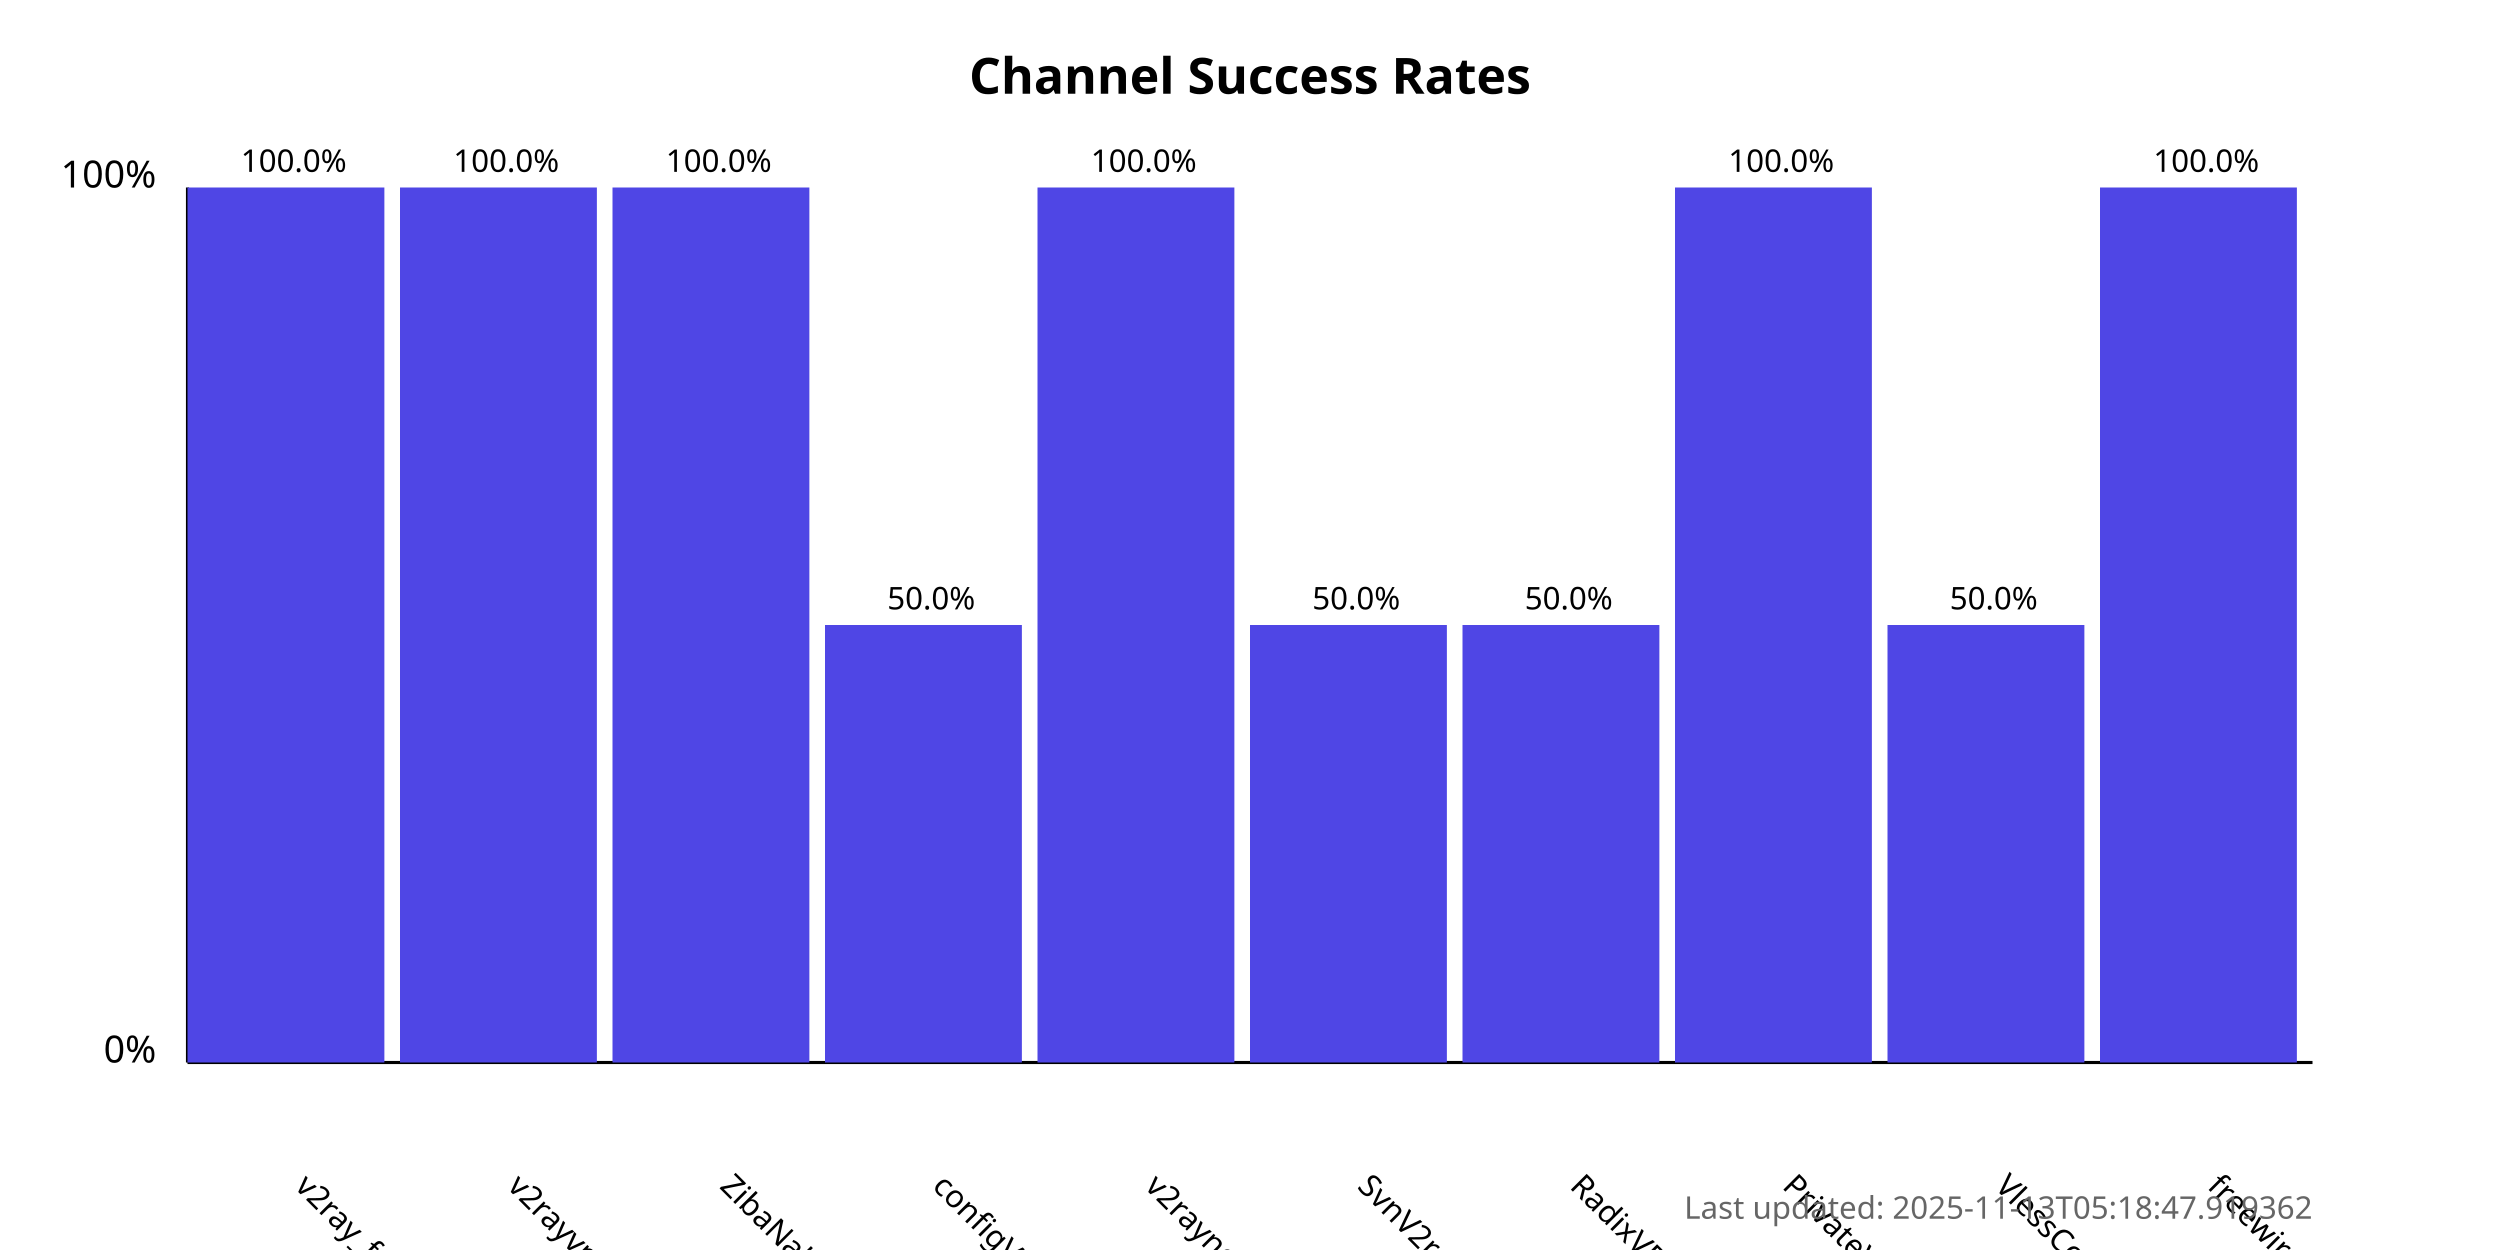
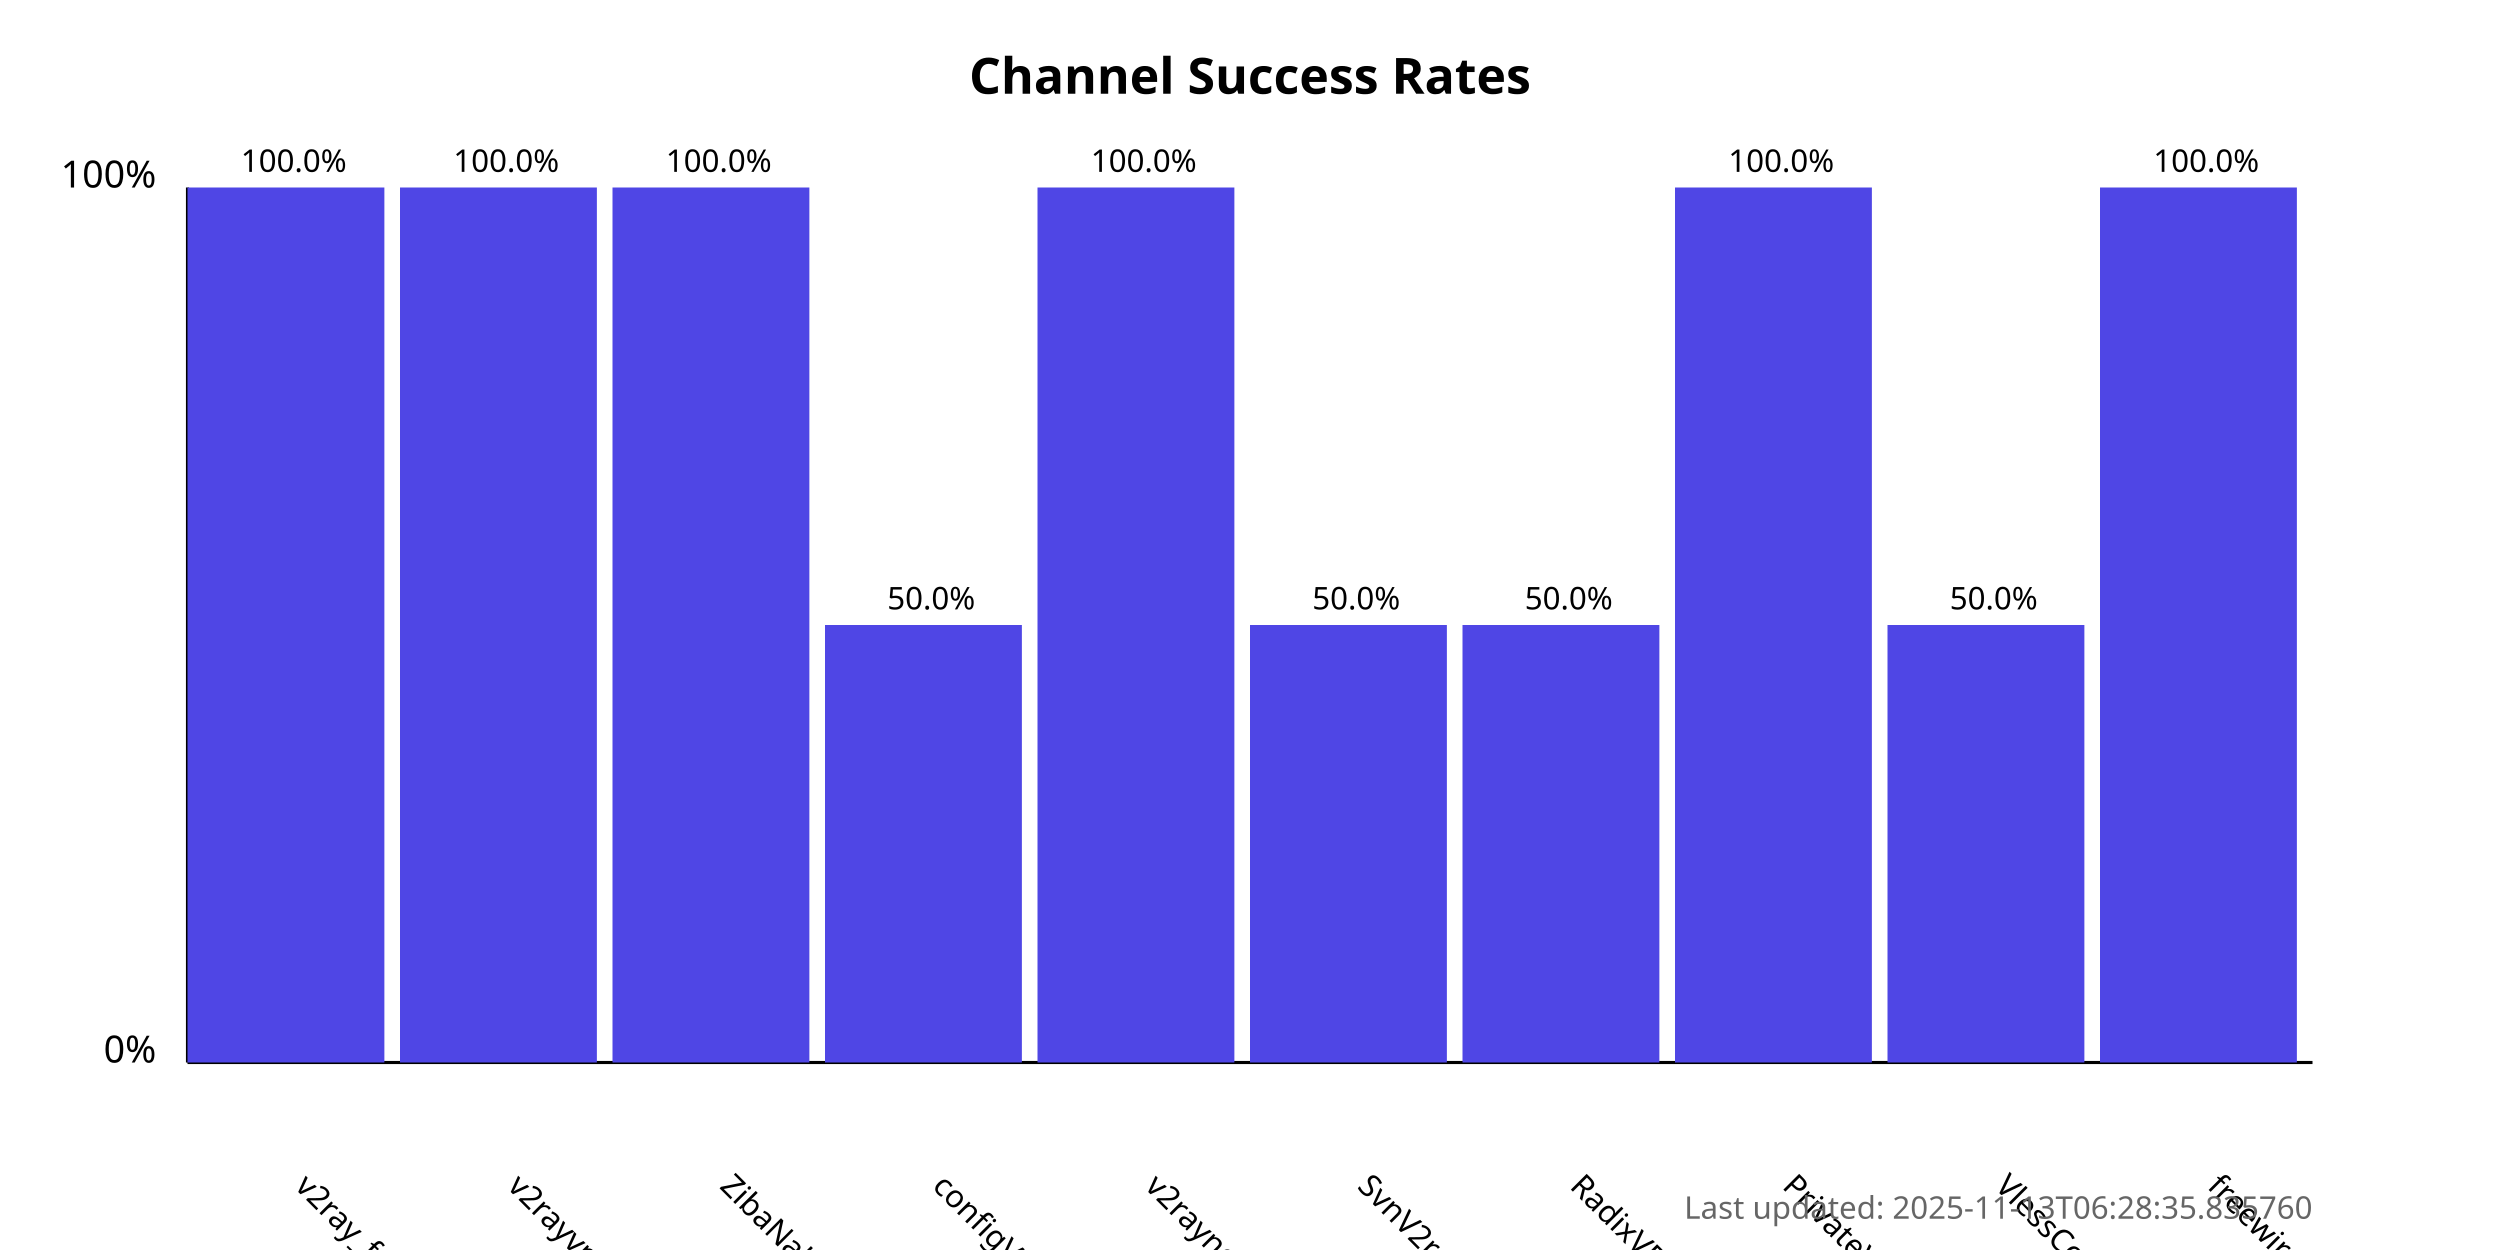
<svg xmlns="http://www.w3.org/2000/svg" width="800" height="400">
  <style>
            .chart-title { font: bold 16px sans-serif; }
            .axis-label { font: 12px sans-serif; }
            .tick-label { font: 10px sans-serif; }
            .bar { fill: #4f46e5; }
            .bar:hover { fill: #6366f1; }
            .timestamp { font: 10px sans-serif; fill: #666; }
        </style>
  <text x="400.0" y="30" text-anchor="middle" class="chart-title">
            Channel Success Rates
        </text>
  <line x1="60" y1="340" x2="60" y2="60" stroke="black" stroke-width="1" />
  <line x1="60" y1="340" x2="740" y2="340" stroke="black" stroke-width="1" />
  <text x="50" y="340" text-anchor="end" class="axis-label">0%</text>
  <text x="50" y="60" text-anchor="end" class="axis-label">100%</text>
  <g>
    <rect x="60" y="60.0" width="63.0" height="280.0" class="bar" />
    <text x="94.0" y="380" transform="rotate(45, 94.0, 380)" text-anchor="start" class="tick-label">
                v2ray_free_conf
            </text>
    <text x="94.0" y="55.0" text-anchor="middle" class="tick-label">
                100.0%
            </text>
  </g>
  <g>
    <rect x="128.0" y="60.0" width="63.0" height="280.0" class="bar" />
    <text x="162.0" y="380" transform="rotate(45, 162.0, 380)" text-anchor="start" class="tick-label">
                v2rayvpno
            </text>
    <text x="162.0" y="55.0" text-anchor="middle" class="tick-label">
                100.0%
            </text>
  </g>
  <g>
    <rect x="196.0" y="60.0" width="63.0" height="280.0" class="bar" />
    <text x="230.0" y="380" transform="rotate(45, 230.0, 380)" text-anchor="start" class="tick-label">
                ZibaNabz
            </text>
    <text x="230.0" y="55.0" text-anchor="middle" class="tick-label">
                100.0%
            </text>
  </g>
  <g>
    <rect x="264.0" y="200.0" width="63.0" height="140.0" class="bar" />
    <text x="298.0" y="380" transform="rotate(45, 298.0, 380)" text-anchor="start" class="tick-label">
                configV2rayForFree
            </text>
    <text x="298.0" y="195.0" text-anchor="middle" class="tick-label">
                50.0%
            </text>
  </g>
  <g>
    <rect x="332.0" y="60.0" width="63.0" height="280.0" class="bar" />
    <text x="366.0" y="380" transform="rotate(45, 366.0, 380)" text-anchor="start" class="tick-label">
                v2rayngvpn
            </text>
    <text x="366.0" y="55.0" text-anchor="middle" class="tick-label">
                100.0%
            </text>
  </g>
  <g>
    <rect x="400.0" y="200.0" width="63.0" height="140.0" class="bar" />
    <text x="434.0" y="380" transform="rotate(45, 434.0, 380)" text-anchor="start" class="tick-label">
                SvnV2ray
            </text>
    <text x="434.0" y="195.0" text-anchor="middle" class="tick-label">
                50.0%
            </text>
  </g>
  <g>
    <rect x="468.0" y="200.0" width="63.0" height="140.0" class="bar" />
    <text x="502.0" y="380" transform="rotate(45, 502.0, 380)" text-anchor="start" class="tick-label">
                RadixVPN
            </text>
    <text x="502.0" y="195.0" text-anchor="middle" class="tick-label">
                50.0%
            </text>
  </g>
  <g>
    <rect x="536.0" y="60.0" width="63.0" height="280.0" class="bar" />
    <text x="570.0" y="380" transform="rotate(45, 570.0, 380)" text-anchor="start" class="tick-label">
                PrivateVPNs
            </text>
    <text x="570.0" y="55.0" text-anchor="middle" class="tick-label">
                100.0%
            </text>
  </g>
  <g>
    <rect x="604.0" y="200.0" width="63.0" height="140.0" class="bar" />
    <text x="638.0" y="380" transform="rotate(45, 638.0, 380)" text-anchor="start" class="tick-label">
                VlessConfig
            </text>
    <text x="638.0" y="195.0" text-anchor="middle" class="tick-label">
                50.0%
            </text>
  </g>
  <g>
    <rect x="672.0" y="60.0" width="63.0" height="280.0" class="bar" />
    <text x="706.0" y="380" transform="rotate(45, 706.0, 380)" text-anchor="start" class="tick-label">
                freewireguard
            </text>
    <text x="706.0" y="55.0" text-anchor="middle" class="tick-label">
                100.0%
            </text>
  </g>
  <text x="740" y="390" text-anchor="end" class="timestamp">
-             Last updated: 2025-11-13T05:18:47.919362
+             Last updated: 2025-11-13T06:28:35.835760
        </text>
</svg>
